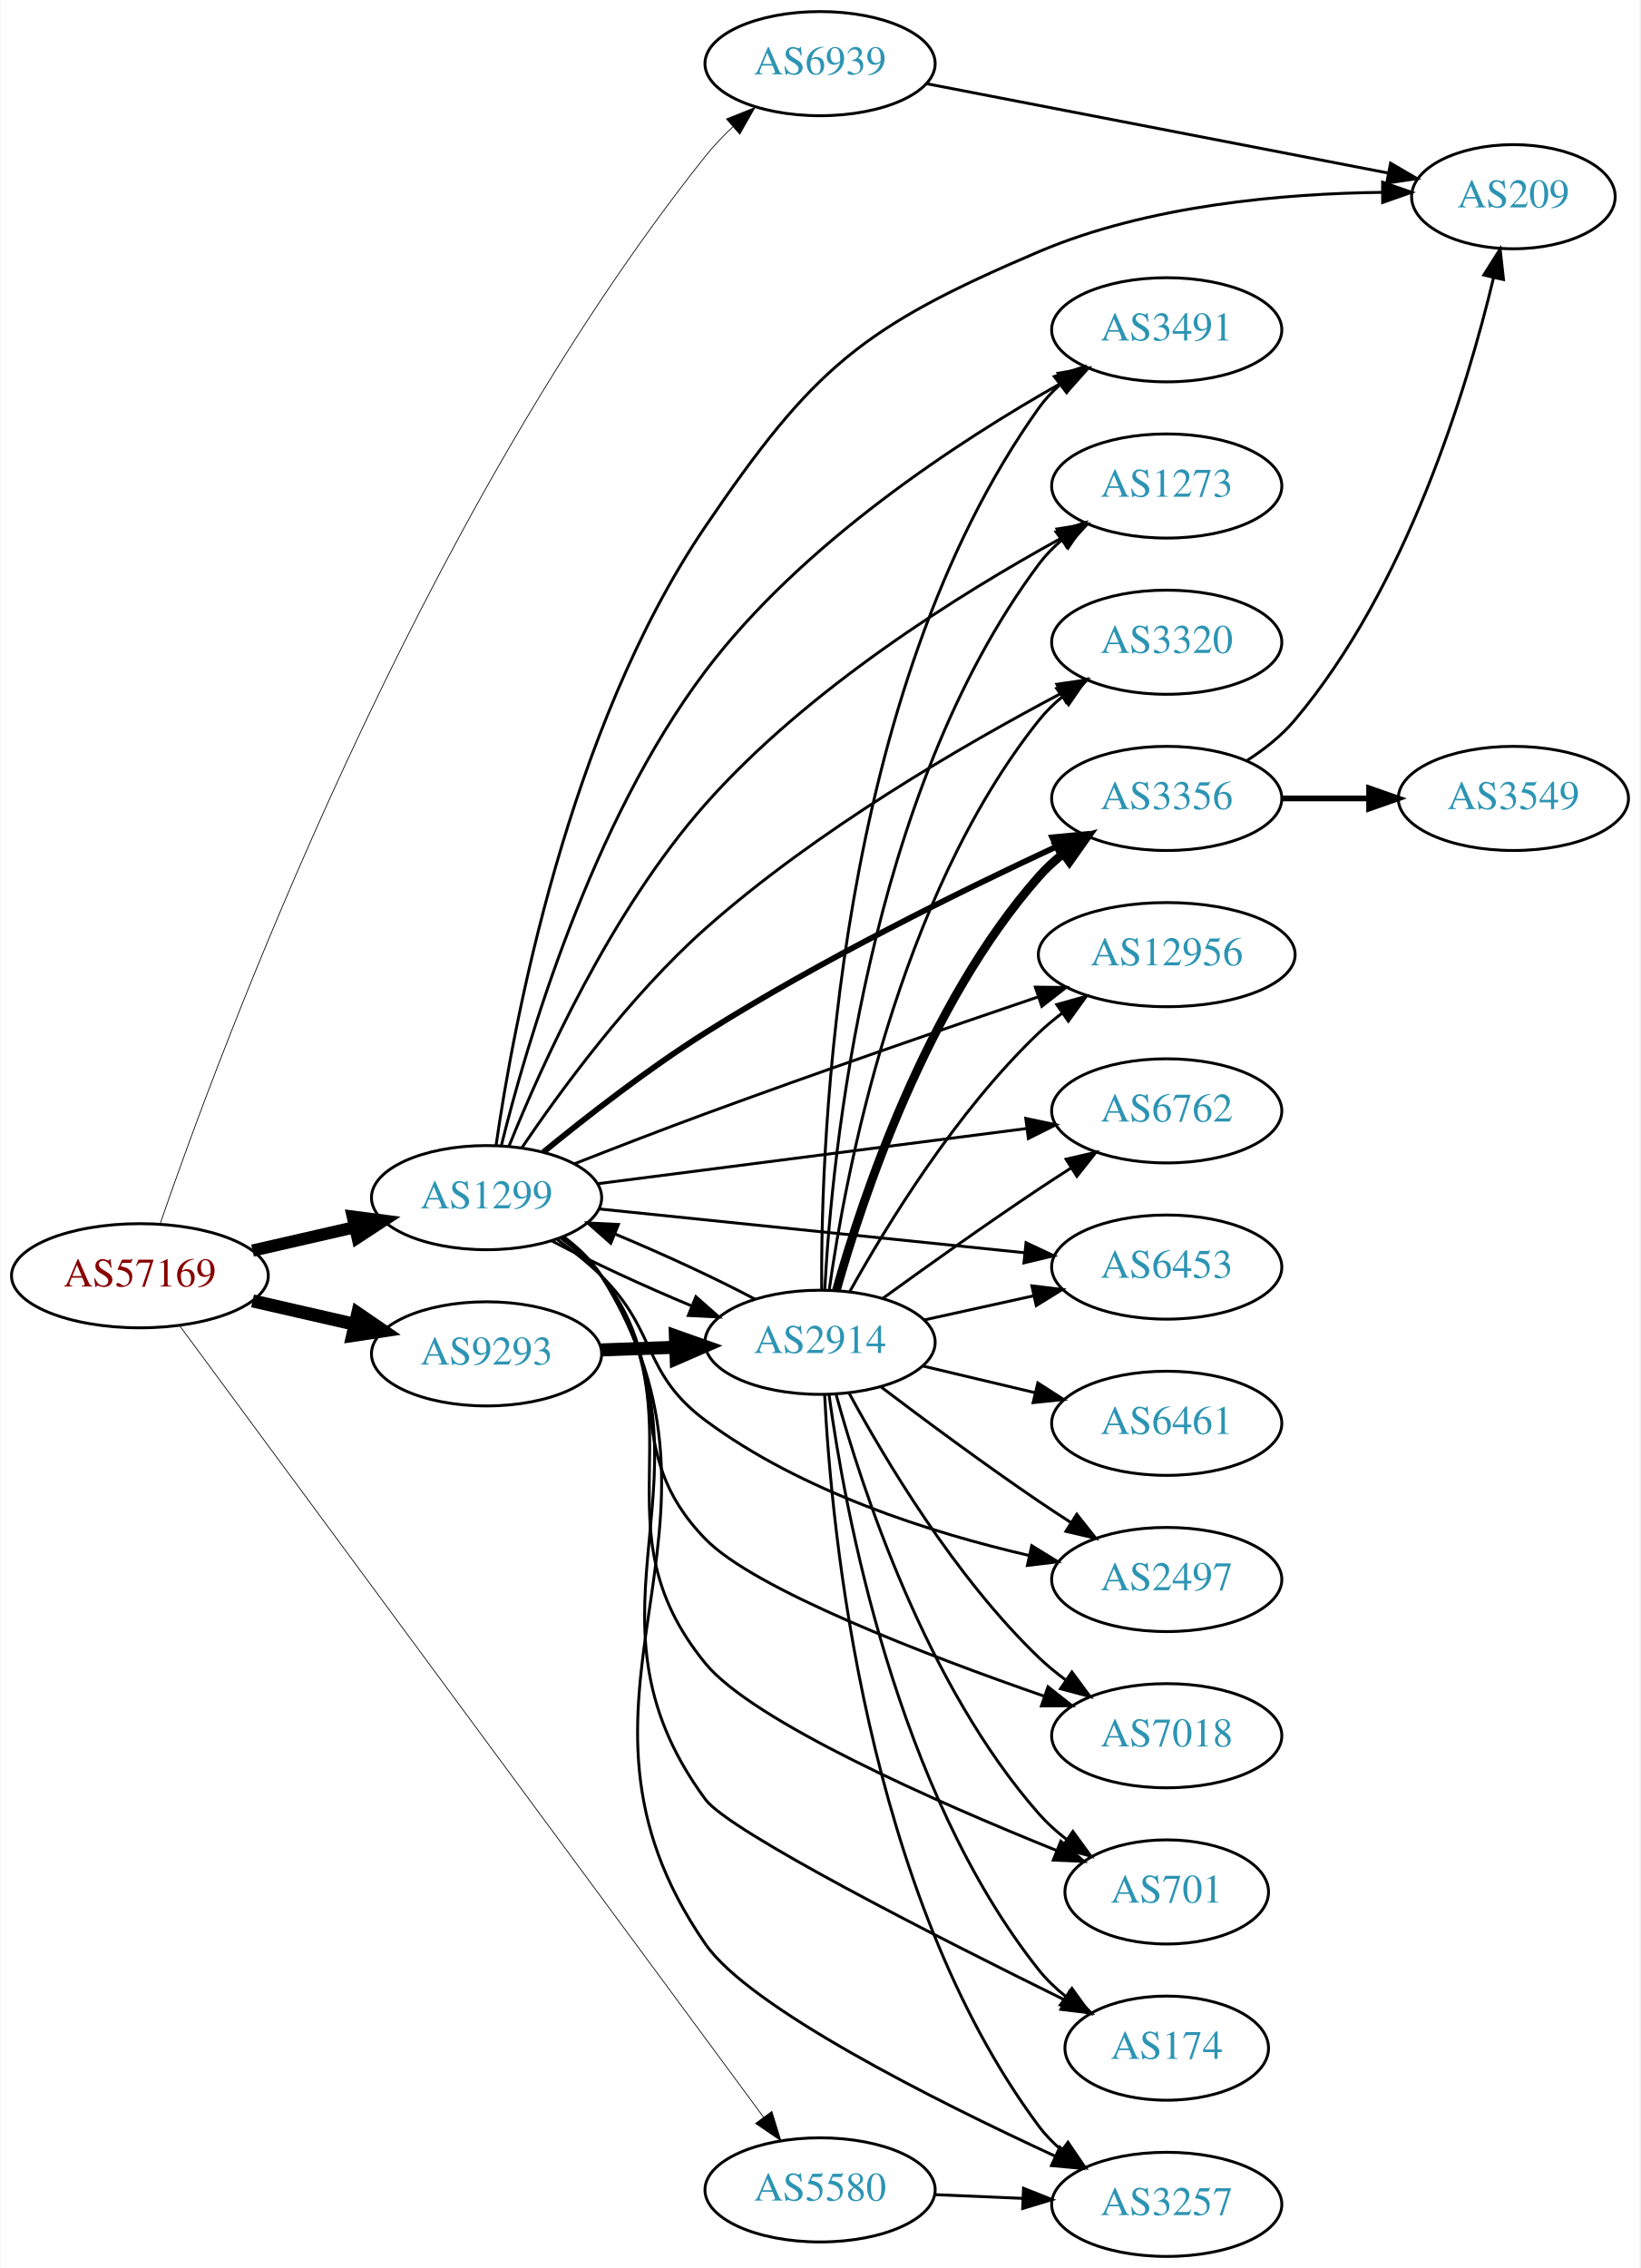
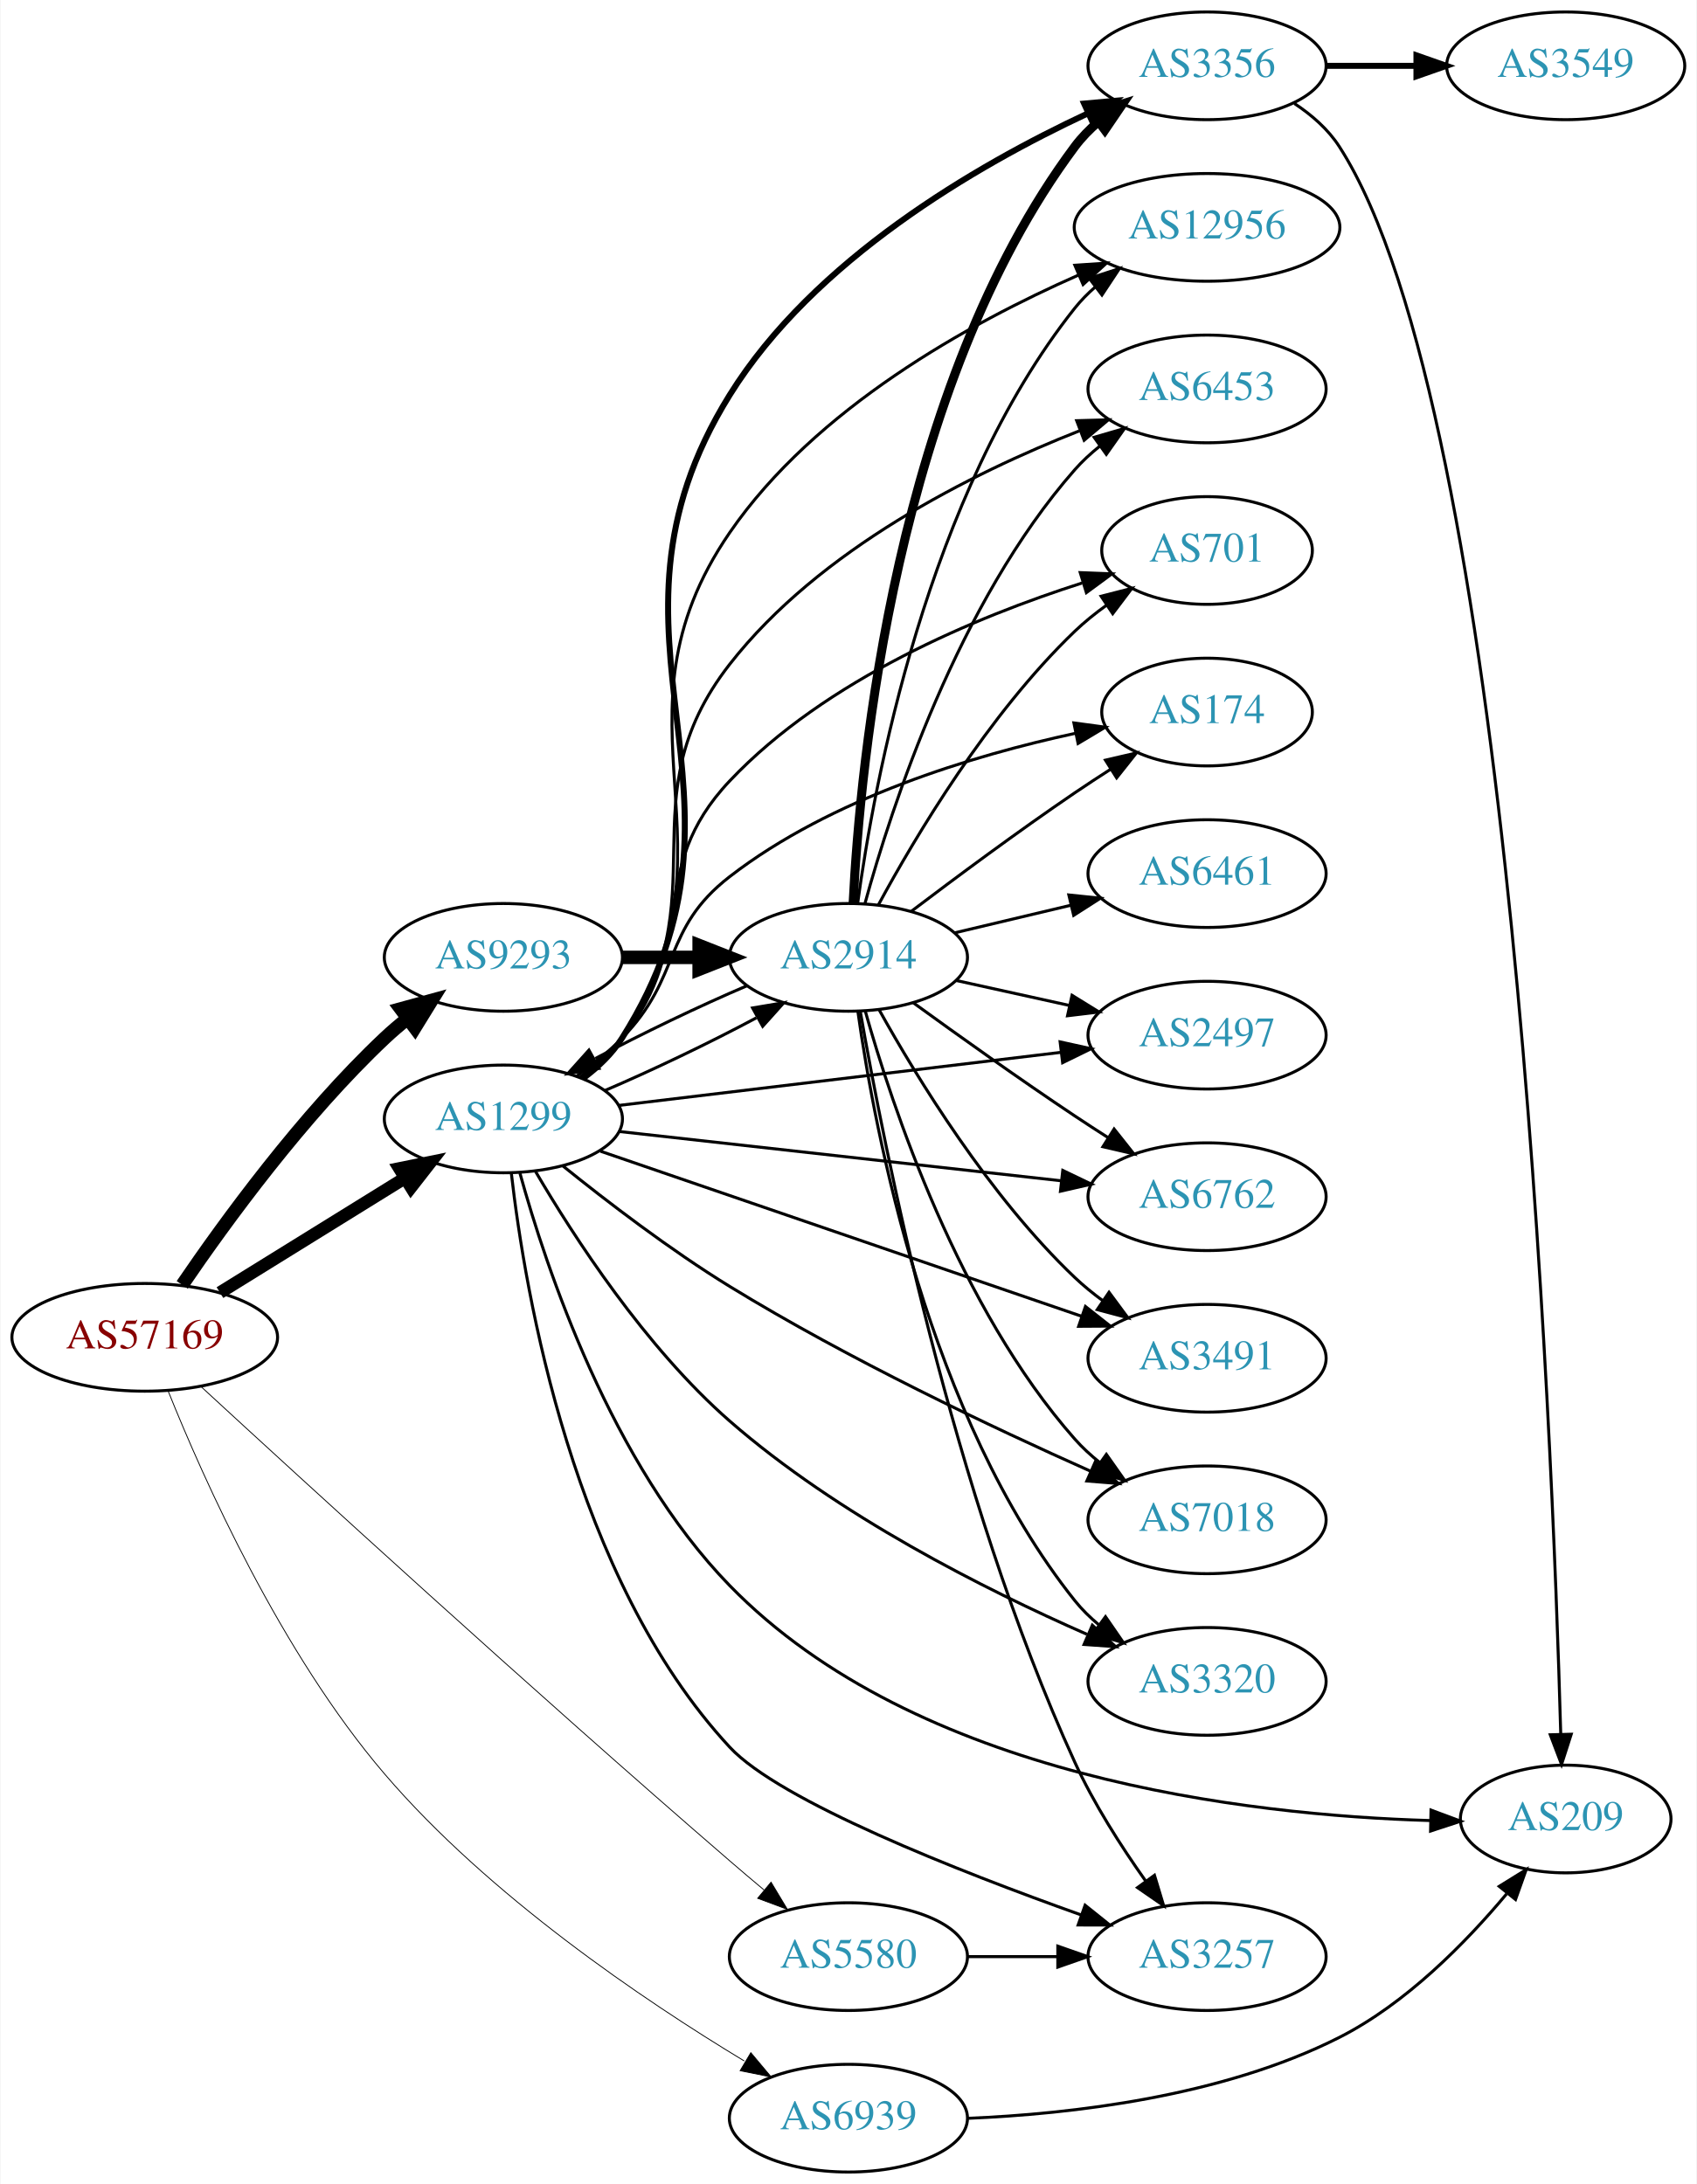
- <svg xmlns="http://www.w3.org/2000/svg" xmlns:xlink="http://www.w3.org/1999/xlink" width="567pt" height="784pt" viewBox="0.00 0.00 566.66 784.00">
-   <g id="graph0" class="graph" transform="scale(1 1) rotate(0) translate(4 780)">
-     <polygon fill="white" stroke="none" points="-4,4 -4,-780 562.663,-780 562.663,4 -4,4" />
+ <svg xmlns="http://www.w3.org/2000/svg" xmlns:xlink="http://www.w3.org/1999/xlink" width="567pt" height="730pt" viewBox="0.00 0.00 566.66 730.00">
+   <g id="graph0" class="graph" transform="scale(1 1) rotate(0) translate(4 726)">
+     <polygon fill="white" stroke="none" points="-4,4 -4,-726 562.663,-726 562.663,4 -4,4" />
    <g id="node1" class="node">
      <g id="a_node1">
        <a xlink:href="/asn/57169" xlink:title="AS57169 ~ EDIS GmbH [AT]">
-           <ellipse fill="#ffffff" stroke="black" cx="44.196" cy="-339" rx="44.393" ry="18" />
-           <text text-anchor="middle" x="44.196" y="-335.3" font-family="Times,serif" font-size="14.00" fill="#880000">AS57169</text>
+           <ellipse fill="#ffffff" stroke="black" cx="44.196" cy="-279" rx="44.393" ry="18" />
+           <text text-anchor="middle" x="44.196" y="-275.3" font-family="Times,serif" font-size="14.00" fill="#880000">AS57169</text>
        </a>
      </g>
    </g>
    <g id="node2" class="node">
      <g id="a_node2">
        <a xlink:href="/asn/1299" xlink:title="AS1299 ~ Telia Carrier [EU]">
-           <ellipse fill="#ffffff" stroke="black" cx="164.039" cy="-366" rx="39.794" ry="18" />
-           <text text-anchor="middle" x="164.039" y="-362.3" font-family="Times,serif" font-size="14.00" fill="#2c94b3">AS1299</text>
+           <ellipse fill="#ffffff" stroke="black" cx="164.039" cy="-352" rx="39.794" ry="18" />
+           <text text-anchor="middle" x="164.039" y="-348.3" font-family="Times,serif" font-size="14.00" fill="#2c94b3">AS1299</text>
        </a>
      </g>
    </g>
    <g id="edge1" class="edge">
-       <path fill="none" stroke="black" stroke-width="4.235" d="M83.131,-347.692C94.371,-350.267 106.784,-353.111 118.407,-355.774" />
-       <polygon fill="black" stroke="black" stroke-width="4.235" points="117.794,-359.435 128.369,-358.057 119.449,-352.211 117.794,-359.435" />
+       <path fill="none" stroke="black" stroke-width="4.219" d="M69.328,-293.949C87.196,-305.018 111.715,-320.206 131.191,-332.271" />
+       <polygon fill="black" stroke="black" stroke-width="4.219" points="129.297,-335.441 139.742,-337.569 133.185,-329.164 129.297,-335.441" />
    </g>
    <g id="node3" class="node">
      <g id="a_node3">
        <a xlink:href="/asn/5580" xlink:title="AS5580 ~ Hibernia Networks (Netherlands) BV [NL]">
-           <ellipse fill="#ffffff" stroke="black" cx="279.332" cy="-23" rx="39.794" ry="18" />
-           <text text-anchor="middle" x="279.332" y="-19.3" font-family="Times,serif" font-size="14.00" fill="#2c94b3">AS5580</text>
+           <ellipse fill="#ffffff" stroke="black" cx="279.332" cy="-72" rx="39.794" ry="18" />
+           <text text-anchor="middle" x="279.332" y="-68.3" font-family="Times,serif" font-size="14.00" fill="#2c94b3">AS5580</text>
        </a>
      </g>
    </g>
    <g id="edge2" class="edge">
-       <path fill="none" stroke="black" stroke-width="0.265" d="M58.062,-321.56C97.083,-268.671 214.201,-109.925 259.84,-48.065" />
-       <polygon fill="black" stroke="black" stroke-width="0.265" points="262.669,-50.125 265.789,-40 257.036,-45.969 262.669,-50.125" />
+       <path fill="none" stroke="black" stroke-width="0.281" d="M62.942,-262.586C96.88,-231.296 173.498,-161.137 239.685,-104 243.365,-100.823 247.278,-97.51 251.146,-94.272" />
+       <polygon fill="black" stroke="black" stroke-width="0.281" points="253.483,-96.881 258.937,-87.797 249.009,-91.497 253.483,-96.881" />
    </g>
    <g id="node4" class="node">
      <g id="a_node4">
        <a xlink:href="/asn/6939" xlink:title="AS6939 ~ Hurricane Electric LLC [US]">
-           <ellipse fill="#ffffff" stroke="black" cx="279.332" cy="-758" rx="39.794" ry="18" />
-           <text text-anchor="middle" x="279.332" y="-754.3" font-family="Times,serif" font-size="14.00" fill="#2c94b3">AS6939</text>
+           <ellipse fill="#ffffff" stroke="black" cx="279.332" cy="-18" rx="39.794" ry="18" />
+           <text text-anchor="middle" x="279.332" y="-14.3" font-family="Times,serif" font-size="14.00" fill="#2c94b3">AS6939</text>
        </a>
      </g>
    </g>
    <g id="edge3" class="edge">
-       <path fill="none" stroke="black" stroke-width="0.265" d="M51.229,-357.073C71.209,-415.13 139.684,-600.409 239.685,-726 242.508,-729.546 245.78,-732.972 249.202,-736.181" />
-       <polygon fill="black" stroke="black" stroke-width="0.265" points="246.979,-738.886 256.816,-742.821 251.58,-733.61 246.979,-738.886" />
+       <path fill="none" stroke="black" stroke-width="0.281" d="M52.087,-260.891C63.791,-231.726 89.702,-173.528 124.392,-133 159.191,-92.344 210.825,-57.484 244.531,-37.12" />
+       <polygon fill="black" stroke="black" stroke-width="0.281" points="246.726,-39.887 253.533,-31.768 243.149,-33.87 246.726,-39.887" />
    </g>
    <g id="node5" class="node">
      <g id="a_node5">
        <a xlink:href="/asn/9293" xlink:title="AS9293 ~ NTT Com Asia Limited [HK]">
-           <ellipse fill="#ffffff" stroke="black" cx="164.039" cy="-312" rx="39.794" ry="18" />
-           <text text-anchor="middle" x="164.039" y="-308.3" font-family="Times,serif" font-size="14.00" fill="#2c94b3">AS9293</text>
+           <ellipse fill="#ffffff" stroke="black" cx="164.039" cy="-406" rx="39.794" ry="18" />
+           <text text-anchor="middle" x="164.039" y="-402.3" font-family="Times,serif" font-size="14.00" fill="#2c94b3">AS9293</text>
        </a>
      </g>
    </g>
    <g id="edge4" class="edge">
-       <path fill="none" stroke="black" stroke-width="4.5" d="M83.131,-330.308C94.371,-327.733 106.784,-324.889 118.407,-322.226" />
-       <polygon fill="black" stroke="black" stroke-width="4.5" points="119.501,-326.015 128.369,-319.943 117.742,-318.339 119.501,-326.015" />
+       <path fill="none" stroke="black" stroke-width="4.5" d="M56.725,-296.535C71.053,-317.56 96.984,-353.189 124.392,-379 126.776,-381.244 129.358,-383.447 132.018,-385.565" />
+       <polygon fill="black" stroke="black" stroke-width="4.5" points="129.75,-388.786 140.115,-391.627 134.47,-382.482 129.75,-388.786" />
    </g>
    <g id="node6" class="node">
      <g id="a_node6">
-         <a xlink:href="/asn/6453" xlink:title="AS6453 ~ TATA COMMUNICATIONS (AMERICA) INC [US]">
-           <ellipse fill="#ffffff" stroke="black" cx="399.174" cy="-342" rx="39.794" ry="18" />
-           <text text-anchor="middle" x="399.174" y="-338.3" font-family="Times,serif" font-size="14.00" fill="#2c94b3">AS6453</text>
+         <a xlink:href="/asn/174" xlink:title="AS174 ~ Cogent Communications [US]">
+           <ellipse fill="#ffffff" stroke="black" cx="399.174" cy="-488" rx="35.194" ry="18" />
+           <text text-anchor="middle" x="399.174" y="-484.3" font-family="Times,serif" font-size="14.00" fill="#2c94b3">AS174</text>
        </a>
      </g>
    </g>
    <g id="edge5" class="edge">
-       <path fill="none" stroke="black" d="M202.755,-362.117C242.842,-357.991 306.351,-351.453 350.026,-346.957" />
-       <polygon fill="black" stroke="black" points="350.536,-350.423 360.125,-345.917 349.819,-343.459 350.536,-350.423" />
+       <path fill="none" stroke="black" d="M188.633,-366.389C193.889,-370.148 199.22,-374.437 203.685,-379 223.858,-399.617 216.87,-415.351 239.685,-433 273.611,-459.243 320.952,-473.494 355.047,-480.865" />
+       <polygon fill="black" stroke="black" points="354.675,-484.362 365.173,-482.938 356.078,-477.504 354.675,-484.362" />
    </g>
    <g id="node7" class="node">
      <g id="a_node7">
-         <a xlink:href="/asn/3356" xlink:title="AS3356 ~ Level 3 Parent, LLC [US]">
-           <ellipse fill="#ffffff" stroke="black" cx="399.174" cy="-504" rx="39.794" ry="18" />
-           <text text-anchor="middle" x="399.174" y="-500.3" font-family="Times,serif" font-size="14.00" fill="#2c94b3">AS3356</text>
+         <a xlink:href="/asn/2497" xlink:title="AS2497 ~ Internet Initiative Japan Inc. [JP]">
+           <ellipse fill="#ffffff" stroke="black" cx="399.174" cy="-380" rx="39.794" ry="18" />
+           <text text-anchor="middle" x="399.174" y="-376.3" font-family="Times,serif" font-size="14.00" fill="#2c94b3">AS2497</text>
        </a>
      </g>
    </g>
    <g id="edge6" class="edge">
-       <path fill="none" stroke="black" stroke-width="2" d="M183.688,-381.746C198.391,-393.782 219.682,-410.395 239.685,-423 279.54,-448.115 328.133,-472.043 360.922,-487.291" />
-       <polygon fill="black" stroke="black" stroke-width="2" points="359.6,-490.536 370.147,-491.546 362.532,-484.179 359.6,-490.536" />
+       <path fill="none" stroke="black" d="M202.496,-356.499C242.653,-361.322 306.528,-368.993 350.305,-374.251" />
+       <polygon fill="black" stroke="black" points="350.077,-377.749 360.423,-375.466 350.912,-370.798 350.077,-377.749" />
    </g>
    <g id="node8" class="node">
      <g id="a_node8">
-         <a xlink:href="/asn/209" xlink:title="AS209 ~ CenturyLink Communications, LLC [US]">
-           <ellipse fill="#ffffff" stroke="black" cx="519.017" cy="-712" rx="35.194" ry="18" />
-           <text text-anchor="middle" x="519.017" y="-708.3" font-family="Times,serif" font-size="14.00" fill="#2c94b3">AS209</text>
+         <a xlink:href="/asn/6762" xlink:title="AS6762 ~ TELECOM ITALIA SPARKLE S.p.A. [IT]">
+           <ellipse fill="#ffffff" stroke="black" cx="399.174" cy="-326" rx="39.794" ry="18" />
+           <text text-anchor="middle" x="399.174" y="-322.3" font-family="Times,serif" font-size="14.00" fill="#2c94b3">AS6762</text>
        </a>
      </g>
    </g>
    <g id="edge7" class="edge">
-       <path fill="none" stroke="black" d="M167.324,-384.088C173.235,-425.257 192.033,-527.813 239.685,-598 276.98,-652.932 293.891,-666.985 354.978,-693 392.876,-709.139 439.956,-713.111 473.766,-713.509" />
-       <polygon fill="black" stroke="black" points="473.802,-717.009 483.808,-713.528 473.815,-710.009 473.802,-717.009" />
+       <path fill="none" stroke="black" d="M202.755,-347.794C242.962,-343.31 306.729,-336.198 350.415,-331.326" />
+       <polygon fill="black" stroke="black" points="350.962,-334.787 360.512,-330.2 350.186,-327.83 350.962,-334.787" />
    </g>
    <g id="node9" class="node">
      <g id="a_node9">
-         <a xlink:href="/asn/2497" xlink:title="AS2497 ~ Internet Initiative Japan Inc. [JP]">
-           <ellipse fill="#ffffff" stroke="black" cx="399.174" cy="-234" rx="39.794" ry="18" />
-           <text text-anchor="middle" x="399.174" y="-230.3" font-family="Times,serif" font-size="14.00" fill="#2c94b3">AS2497</text>
+         <a xlink:href="/asn/3356" xlink:title="AS3356 ~ Level 3 Parent, LLC [US]">
+           <ellipse fill="#ffffff" stroke="black" cx="399.174" cy="-704" rx="39.794" ry="18" />
+           <text text-anchor="middle" x="399.174" y="-700.3" font-family="Times,serif" font-size="14.00" fill="#2c94b3">AS3356</text>
        </a>
      </g>
    </g>
    <g id="edge8" class="edge">
-       <path fill="none" stroke="black" d="M188.515,-351.493C193.775,-347.739 199.139,-343.482 203.685,-339 223.185,-319.775 217.728,-305.362 239.685,-289 272.808,-264.318 317.875,-250.103 351.486,-242.333" />
-       <polygon fill="black" stroke="black" points="352.509,-245.692 361.523,-240.124 351.004,-238.855 352.509,-245.692" />
+       <path fill="none" stroke="black" stroke-width="2" d="M190.562,-365.474C195.607,-369.225 200.363,-373.741 203.685,-379 255.432,-460.909 188.519,-511.727 239.685,-594 267.775,-639.168 322.005,-670.628 359.134,-688.005" />
+       <polygon fill="black" stroke="black" stroke-width="2" points="358.095,-691.377 368.647,-692.326 360.99,-685.004 358.095,-691.377" />
    </g>
    <g id="node10" class="node">
      <g id="a_node10">
-         <a xlink:href="/asn/7018" xlink:title="AS7018 ~ AT&amp;T Services, Inc. [US]">
-           <ellipse fill="#ffffff" stroke="black" cx="399.174" cy="-180" rx="39.794" ry="18" />
-           <text text-anchor="middle" x="399.174" y="-176.3" font-family="Times,serif" font-size="14.00" fill="#2c94b3">AS7018</text>
+         <a xlink:href="/asn/3491" xlink:title="AS3491 ~ PCCW Global, Inc. [US]">
+           <ellipse fill="#ffffff" stroke="black" cx="399.174" cy="-272" rx="39.794" ry="18" />
+           <text text-anchor="middle" x="399.174" y="-268.3" font-family="Times,serif" font-size="14.00" fill="#2c94b3">AS3491</text>
        </a>
      </g>
    </g>
    <g id="edge9" class="edge">
-       <path fill="none" stroke="black" d="M189.768,-351.964C194.855,-348.242 199.828,-343.88 203.685,-339 230.655,-304.877 209.373,-279.192 239.685,-248 256.637,-230.557 315.911,-207.864 356.958,-193.612" />
-       <polygon fill="black" stroke="black" points="358.126,-196.911 366.447,-190.354 355.853,-190.291 358.126,-196.911" />
+       <path fill="none" stroke="black" d="M196.48,-341.211C238.05,-326.946 311.377,-301.784 357.232,-286.049" />
+       <polygon fill="black" stroke="black" points="358.537,-289.302 366.859,-282.746 356.265,-282.681 358.537,-289.302" />
    </g>
    <g id="node11" class="node">
      <g id="a_node11">
-         <a xlink:href="/asn/701" xlink:title="AS701 ~ UUNET [US]">
-           <ellipse fill="#ffffff" stroke="black" cx="399.174" cy="-126" rx="35.194" ry="18" />
-           <text text-anchor="middle" x="399.174" y="-122.3" font-family="Times,serif" font-size="14.00" fill="#2c94b3">AS701</text>
+         <a xlink:href="/asn/209" xlink:title="AS209 ~ CenturyLink Communications, LLC [US]">
+           <ellipse fill="#ffffff" stroke="black" cx="519.017" cy="-118" rx="35.194" ry="18" />
+           <text text-anchor="middle" x="519.017" y="-114.3" font-family="Times,serif" font-size="14.00" fill="#2c94b3">AS209</text>
        </a>
      </g>
    </g>
    <g id="edge10" class="edge">
-       <path fill="none" stroke="black" d="M190.191,-352.279C195.256,-348.541 200.113,-344.092 203.685,-339 239.099,-288.515 200.65,-252.74 239.685,-205 256.08,-184.949 319.55,-157.07 361.025,-140.353" />
-       <polygon fill="black" stroke="black" points="362.549,-143.513 370.541,-136.558 359.956,-137.012 362.549,-143.513" />
+       <path fill="none" stroke="black" d="M169.567,-333.891C178.277,-302.311 200.099,-236.657 239.685,-196 302.066,-131.931 412.457,-119.263 473.799,-117.481" />
+       <polygon fill="black" stroke="black" points="474.007,-120.977 483.933,-117.273 473.864,-113.979 474.007,-120.977" />
    </g>
    <g id="node12" class="node">
      <g id="a_node12">
-         <a xlink:href="/asn/174" xlink:title="AS174 ~ Cogent Communications [US]">
-           <ellipse fill="#ffffff" stroke="black" cx="399.174" cy="-72" rx="35.194" ry="18" />
-           <text text-anchor="middle" x="399.174" y="-68.3" font-family="Times,serif" font-size="14.00" fill="#2c94b3">AS174</text>
+         <a xlink:href="/asn/7018" xlink:title="AS7018 ~ AT&amp;T Services, Inc. [US]">
+           <ellipse fill="#ffffff" stroke="black" cx="399.174" cy="-218" rx="39.794" ry="18" />
+           <text text-anchor="middle" x="399.174" y="-214.3" font-family="Times,serif" font-size="14.00" fill="#2c94b3">AS7018</text>
        </a>
      </g>
    </g>
    <g id="edge11" class="edge">
-       <path fill="none" stroke="black" d="M190.444,-352.45C195.495,-348.703 200.283,-344.208 203.685,-339 248.542,-270.333 191.034,-224.033 239.685,-158 247.859,-146.905 319.768,-110.387 363.869,-88.668" />
-       <polygon fill="black" stroke="black" points="365.656,-91.689 373.092,-84.142 362.572,-85.405 365.656,-91.689" />
+       <path fill="none" stroke="black" d="M183.983,-336.23C198.669,-324.397 219.802,-308.204 239.685,-296 279.293,-271.69 327.545,-248.828 360.328,-234.219" />
+       <polygon fill="black" stroke="black" points="361.828,-237.383 369.561,-230.141 359,-230.98 361.828,-237.383" />
    </g>
    <g id="node13" class="node">
      <g id="a_node13">
-         <a xlink:href="/asn/3491" xlink:title="AS3491 ~ PCCW Global, Inc. [US]">
-           <ellipse fill="#ffffff" stroke="black" cx="399.174" cy="-666" rx="39.794" ry="18" />
-           <text text-anchor="middle" x="399.174" y="-662.3" font-family="Times,serif" font-size="14.00" fill="#2c94b3">AS3491</text>
+         <a xlink:href="/asn/3320" xlink:title="AS3320 ~ DTAG [DE]">
+           <ellipse fill="#ffffff" stroke="black" cx="399.174" cy="-164" rx="39.794" ry="18" />
+           <text text-anchor="middle" x="399.174" y="-160.3" font-family="Times,serif" font-size="14.00" fill="#2c94b3">AS3320</text>
        </a>
      </g>
    </g>
    <g id="edge12" class="edge">
-       <path fill="none" stroke="black" d="M169.167,-384.079C177.73,-418.65 200.01,-495.366 239.685,-548 273.046,-592.258 327.423,-627.651 363.003,-647.742" />
-       <polygon fill="black" stroke="black" points="361.618,-650.976 372.062,-652.757 365.008,-644.852 361.618,-650.976" />
+       <path fill="none" stroke="black" d="M174.754,-334.484C187.456,-312.787 211.445,-275.677 239.685,-251 275.718,-219.513 325.041,-194.674 359.046,-179.732" />
+       <polygon fill="black" stroke="black" points="360.841,-182.77 368.641,-175.6 358.072,-176.341 360.841,-182.77" />
    </g>
    <g id="node14" class="node">
      <g id="a_node14">
-         <a xlink:href="/asn/1273" xlink:title="AS1273 ~ Vodafone Group PLC [EU]">
-           <ellipse fill="#ffffff" stroke="black" cx="399.174" cy="-612" rx="39.794" ry="18" />
-           <text text-anchor="middle" x="399.174" y="-608.3" font-family="Times,serif" font-size="14.00" fill="#2c94b3">AS1273</text>
+         <a xlink:href="/asn/12956" xlink:title="AS12956 ~ TELXIUS [ES]">
+           <ellipse fill="#ffffff" stroke="black" cx="399.174" cy="-650" rx="44.393" ry="18" />
+           <text text-anchor="middle" x="399.174" y="-646.3" font-family="Times,serif" font-size="14.00" fill="#2c94b3">AS12956</text>
        </a>
      </g>
    </g>
    <g id="edge13" class="edge">
-       <path fill="none" stroke="black" d="M171.818,-383.865C182.912,-411.452 207.022,-465.088 239.685,-502 275.138,-542.064 328.049,-574.956 362.831,-594.028" />
-       <polygon fill="black" stroke="black" points="361.232,-597.143 371.696,-598.806 364.553,-590.981 361.232,-597.143" />
+       <path fill="none" stroke="black" d="M190.391,-365.585C195.446,-369.33 200.248,-373.815 203.685,-379 246.12,-443.008 196.198,-484.703 239.685,-548 268.175,-589.468 319.616,-617.919 356.161,-634.03" />
+       <polygon fill="black" stroke="black" points="355.003,-637.342 365.574,-638.054 357.755,-630.905 355.003,-637.342" />
    </g>
    <g id="node15" class="node">
      <g id="a_node15">
-         <a xlink:href="/asn/3320" xlink:title="AS3320 ~ DTAG [DE]">
-           <ellipse fill="#ffffff" stroke="black" cx="399.174" cy="-558" rx="39.794" ry="18" />
-           <text text-anchor="middle" x="399.174" y="-554.3" font-family="Times,serif" font-size="14.00" fill="#2c94b3">AS3320</text>
+         <a xlink:href="/asn/2914" xlink:title="AS2914 ~ NTT America, Inc. [US]">
+           <ellipse fill="#ffffff" stroke="black" cx="279.332" cy="-406" rx="39.794" ry="18" />
+           <text text-anchor="middle" x="279.332" y="-402.3" font-family="Times,serif" font-size="14.00" fill="#2c94b3">AS2914</text>
        </a>
      </g>
    </g>
    <g id="edge14" class="edge">
-       <path fill="none" stroke="black" d="M176.219,-383.223C189.661,-403.066 213.683,-435.899 239.685,-459 277.816,-492.877 328.888,-522.483 362.624,-540.287" />
-       <polygon fill="black" stroke="black" points="361.169,-543.475 371.655,-544.989 364.402,-537.266 361.169,-543.475" />
+       <path fill="none" stroke="black" d="M197.808,-361.433C213.827,-368.266 232.964,-377.442 248.562,-385.787" />
+       <polygon fill="black" stroke="black" points="247.309,-389.093 257.758,-390.848 250.685,-382.96 247.309,-389.093" />
    </g>
    <g id="node16" class="node">
      <g id="a_node16">
-         <a xlink:href="/asn/12956" xlink:title="AS12956 ~ TELXIUS [ES]">
-           <ellipse fill="#ffffff" stroke="black" cx="399.174" cy="-450" rx="44.393" ry="18" />
-           <text text-anchor="middle" x="399.174" y="-446.3" font-family="Times,serif" font-size="14.00" fill="#2c94b3">AS12956</text>
+         <a xlink:href="/asn/6453" xlink:title="AS6453 ~ TATA COMMUNICATIONS (AMERICA) INC [US]">
+           <ellipse fill="#ffffff" stroke="black" cx="399.174" cy="-596" rx="39.794" ry="18" />
+           <text text-anchor="middle" x="399.174" y="-592.3" font-family="Times,serif" font-size="14.00" fill="#2c94b3">AS6453</text>
        </a>
      </g>
    </g>
    <g id="edge15" class="edge">
-       <path fill="none" stroke="black" d="M194.371,-377.681C208.091,-383.071 224.678,-389.483 239.685,-395 278.456,-409.253 322.913,-424.595 354.856,-435.444" />
-       <polygon fill="black" stroke="black" points="353.753,-438.766 364.347,-438.66 356,-432.136 353.753,-438.766" />
+       <path fill="none" stroke="black" d="M190.123,-365.769C195.192,-369.505 200.067,-373.94 203.685,-379 237.31,-426.03 204.119,-458.421 239.685,-504 269.652,-542.403 320.463,-567.777 356.468,-581.972" />
+       <polygon fill="black" stroke="black" points="355.61,-585.39 366.201,-585.68 358.103,-578.849 355.61,-585.39" />
    </g>
    <g id="node17" class="node">
      <g id="a_node17">
-         <a xlink:href="/asn/2914" xlink:title="AS2914 ~ NTT America, Inc. [US]">
-           <ellipse fill="#ffffff" stroke="black" cx="279.332" cy="-316" rx="39.794" ry="18" />
-           <text text-anchor="middle" x="279.332" y="-312.3" font-family="Times,serif" font-size="14.00" fill="#2c94b3">AS2914</text>
+         <a xlink:href="/asn/701" xlink:title="AS701 ~ UUNET [US]">
+           <ellipse fill="#ffffff" stroke="black" cx="399.174" cy="-542" rx="35.194" ry="18" />
+           <text text-anchor="middle" x="399.174" y="-538.3" font-family="Times,serif" font-size="14.00" fill="#2c94b3">AS701</text>
        </a>
      </g>
    </g>
    <g id="edge16" class="edge">
-       <path fill="none" stroke="black" d="M186.615,-351.043C200.247,-343.839 218.345,-335.468 234.862,-328.6" />
-       <polygon fill="black" stroke="black" points="236.406,-331.75 244.358,-324.749 233.776,-325.263 236.406,-331.75" />
+       <path fill="none" stroke="black" d="M189.697,-366.093C194.787,-369.812 199.78,-374.158 203.685,-379 229.698,-411.253 211.214,-434.894 239.685,-465 271.825,-498.985 322.113,-519.843 357.404,-531.13" />
+       <polygon fill="black" stroke="black" points="356.797,-534.605 367.384,-534.196 358.853,-527.914 356.797,-534.605" />
    </g>
    <g id="node18" class="node">
      <g id="a_node18">
        <a xlink:href="/asn/3257" xlink:title="AS3257 ~ GTT [DE]">
-           <ellipse fill="#ffffff" stroke="black" cx="399.174" cy="-18" rx="39.794" ry="18" />
-           <text text-anchor="middle" x="399.174" y="-14.3" font-family="Times,serif" font-size="14.00" fill="#2c94b3">AS3257</text>
+           <ellipse fill="#ffffff" stroke="black" cx="399.174" cy="-72" rx="39.794" ry="18" />
+           <text text-anchor="middle" x="399.174" y="-68.3" font-family="Times,serif" font-size="14.00" fill="#2c94b3">AS3257</text>
        </a>
      </g>
    </g>
    <g id="edge17" class="edge">
-       <path fill="none" stroke="black" d="M190.606,-352.553C195.649,-348.801 200.393,-344.278 203.685,-339 258.684,-250.844 180.633,-193.494 239.685,-108 254.826,-86.08 318.617,-54.059 360.508,-34.708" />
-       <polygon fill="black" stroke="black" points="362.228,-37.77 369.865,-30.427 359.316,-31.404 362.228,-37.77" />
+       <path fill="none" stroke="black" d="M166.702,-333.797C171.251,-294.026 187.3,-198.433 239.685,-142 256.357,-124.04 316.01,-100.585 357.178,-85.906" />
+       <polygon fill="black" stroke="black" points="358.424,-89.178 366.691,-82.552 356.096,-82.576 358.424,-89.178" />
+     </g>
+     <g id="edge20" class="edge">
+       <path fill="none" stroke="black" d="M319.244,-72C328.798,-72 339.147,-72 349.11,-72" />
+       <polygon fill="black" stroke="black" points="349.302,-75.5 359.302,-72 349.302,-68.5 349.302,-75.5" />
+     </g>
+     <g id="edge21" class="edge">
+       <path fill="none" stroke="black" d="M319.257,-17.956C353.628,-19.384 404.217,-25.152 443.37,-45 465.674,-56.307 485.616,-76.626 499.266,-92.961" />
+       <polygon fill="black" stroke="black" points="496.806,-95.486 505.809,-101.071 502.254,-91.091 496.806,-95.486" />
+     </g>
+     <g id="edge22" class="edge">
+       <path fill="none" stroke="black" stroke-width="4.5" d="M203.711,-406C211.914,-406 220.678,-406 229.21,-406" />
+       <polygon fill="black" stroke="black" stroke-width="4.5" points="229.449,-409.938 239.449,-406 229.449,-402.063 229.449,-409.938" />
+     </g>
+     <g id="edge19" class="edge">
+       <path fill="none" stroke="black" d="M428.364,-691.402C434.164,-687.57 439.634,-682.798 443.37,-677 501.004,-587.568 514.58,-247.103 517.367,-146.288" />
+       <polygon fill="black" stroke="black" points="520.867,-146.335 517.63,-136.246 513.869,-146.151 520.867,-146.335" />
    </g>
    <g id="node19" class="node">
      <g id="a_node19">
-         <a xlink:href="/asn/6762" xlink:title="AS6762 ~ TELECOM ITALIA SPARKLE S.p.A. [IT]">
-           <ellipse fill="#ffffff" stroke="black" cx="399.174" cy="-396" rx="39.794" ry="18" />
-           <text text-anchor="middle" x="399.174" y="-392.3" font-family="Times,serif" font-size="14.00" fill="#2c94b3">AS6762</text>
+         <a xlink:href="/asn/3549" xlink:title="AS3549 ~ Level 3 Parent, LLC [US]">
+           <ellipse fill="#ffffff" stroke="black" cx="519.017" cy="-704" rx="39.794" ry="18" />
+           <text text-anchor="middle" x="519.017" y="-700.3" font-family="Times,serif" font-size="14.00" fill="#2c94b3">AS3549</text>
        </a>
      </g>
    </g>
    <g id="edge18" class="edge">
-       <path fill="none" stroke="black" d="M202.496,-370.82C242.773,-376.003 306.907,-384.256 350.694,-389.89" />
-       <polygon fill="black" stroke="black" points="350.445,-393.387 360.81,-391.192 351.338,-386.444 350.445,-393.387" />
-     </g>
-     <g id="edge21" class="edge">
-       <path fill="none" stroke="black" d="M318.918,-21.363C328.684,-20.948 339.301,-20.498 349.495,-20.065" />
-       <polygon fill="black" stroke="black" points="349.659,-23.562 359.501,-19.641 349.362,-16.568 349.659,-23.562" />
-     </g>
-     <g id="edge22" class="edge">
-       <path fill="none" stroke="black" d="M316.173,-751.064C358.974,-742.78 430.466,-728.944 475.874,-720.156" />
-       <polygon fill="black" stroke="black" points="476.553,-723.59 485.706,-718.253 475.223,-716.717 476.553,-723.59" />
+       <path fill="none" stroke="black" stroke-width="2" d="M439.087,-704C448.64,-704 458.99,-704 468.952,-704" />
+       <polygon fill="black" stroke="black" stroke-width="2" points="469.145,-707.5 479.145,-704 469.145,-700.5 469.145,-707.5" />
    </g>
    <g id="edge23" class="edge">
-       <path fill="none" stroke="black" stroke-width="4.5" d="M203.711,-313.365C211.914,-313.655 220.678,-313.964 229.21,-314.266" />
-       <polygon fill="black" stroke="black" stroke-width="4.5" points="229.316,-318.209 239.449,-314.627 229.594,-310.339 229.316,-318.209" />
-     </g>
-     <g id="edge20" class="edge">
-       <path fill="none" stroke="black" d="M426.876,-517.075C432.872,-520.933 438.803,-525.596 443.37,-531 482.177,-576.918 502.993,-645.786 512.153,-683.973" />
-       <polygon fill="black" stroke="black" points="508.78,-684.924 514.433,-693.885 515.602,-683.355 508.78,-684.924" />
+       <path fill="none" stroke="black" d="M245.523,-396.55C229.492,-389.711 210.344,-380.528 194.748,-372.18" />
+       <polygon fill="black" stroke="black" points="196.003,-368.876 185.555,-367.119 192.627,-375.008 196.003,-368.876" />
+     </g>
+     <g id="edge29" class="edge">
+       <path fill="none" stroke="black" d="M300.308,-421.364C315.172,-432.636 336.071,-448.153 354.978,-461 358.784,-463.586 362.827,-466.236 366.854,-468.818" />
+       <polygon fill="black" stroke="black" points="365.221,-471.926 375.545,-474.308 368.96,-466.008 365.221,-471.926" />
+     </g>
+     <g id="edge28" class="edge">
+       <path fill="none" stroke="black" d="M315.369,-398.27C327.254,-395.647 340.699,-392.681 353.246,-389.913" />
+       <polygon fill="black" stroke="black" points="354.057,-393.318 363.068,-387.746 352.549,-386.482 354.057,-393.318" />
+     </g>
+     <g id="edge34" class="edge">
+       <path fill="none" stroke="black" d="M301.018,-390.819C315.875,-380.037 336.464,-365.343 354.978,-353 358.538,-350.627 362.294,-348.186 366.047,-345.789" />
+       <polygon fill="black" stroke="black" points="368.113,-348.624 374.699,-340.325 364.375,-342.705 368.113,-348.624" />
+     </g>
+     <g id="edge25" class="edge">
+       <path fill="none" stroke="black" stroke-width="3" d="M280.904,-424.089C283.234,-470.648 295.05,-596.589 354.978,-677 357.224,-680.014 359.915,-682.771 362.841,-685.274" />
+       <polygon fill="black" stroke="black" stroke-width="3" points="360.871,-688.17 370.992,-691.306 365.036,-682.544 360.871,-688.17" />
+     </g>
+     <g id="edge32" class="edge">
+       <path fill="none" stroke="black" d="M289.61,-388.457C302.195,-365.828 326.415,-326.156 354.978,-299 357.852,-296.267 361.045,-293.664 364.356,-291.227" />
+       <polygon fill="black" stroke="black" points="366.419,-294.057 372.719,-285.539 362.482,-288.27 366.419,-294.057" />
+     </g>
+     <g id="edge35" class="edge">
+       <path fill="none" stroke="black" d="M284.934,-388.165C293.886,-356.315 316.241,-288.888 354.978,-245 357.465,-242.182 360.317,-239.556 363.344,-237.135" />
+       <polygon fill="black" stroke="black" points="365.53,-239.875 371.635,-231.216 361.463,-234.178 365.53,-239.875" />
+     </g>
+     <g id="edge33" class="edge">
+       <path fill="none" stroke="black" d="M282.495,-387.913C288.042,-348.293 305.956,-252.476 354.978,-191 357.321,-188.061 360.077,-185.354 363.044,-182.883" />
+       <polygon fill="black" stroke="black" points="365.236,-185.616 371.251,-176.894 361.11,-179.961 365.236,-185.616" />
+     </g>
+     <g id="edge27" class="edge">
+       <path fill="none" stroke="black" d="M282.406,-423.953C287.811,-463.754 305.513,-560.786 354.978,-623 357.015,-625.561 359.365,-627.946 361.895,-630.152" />
+       <polygon fill="black" stroke="black" points="359.815,-632.968 369.895,-636.231 364.051,-627.394 359.815,-632.968" />
+     </g>
+     <g id="edge26" class="edge">
+       <path fill="none" stroke="black" d="M284.875,-424.057C293.735,-456.304 315.948,-524.572 354.978,-569 357.459,-571.824 360.306,-574.454 363.33,-576.877" />
+       <polygon fill="black" stroke="black" points="361.447,-579.833 371.618,-582.799 365.516,-574.138 361.447,-579.833" />
+     </g>
+     <g id="edge31" class="edge">
+       <path fill="none" stroke="black" d="M289.321,-423.488C301.764,-446.484 326.009,-487.218 354.978,-515 358.225,-518.114 361.888,-521.057 365.673,-523.773" />
+       <polygon fill="black" stroke="black" points="363.774,-526.714 374.039,-529.338 367.65,-520.885 363.774,-526.714" />
+     </g>
+     <g id="edge24" class="edge">
+       <path fill="none" stroke="black" d="M283.29,-388.019C290.996,-343.775 313.987,-226.707 354.978,-137 361.305,-123.153 370.4,-108.94 378.613,-97.349" />
+       <polygon fill="black" stroke="black" points="381.602,-99.19 384.662,-89.046 375.945,-95.068 381.602,-99.19" />
    </g>
    <g id="node20" class="node">
      <g id="a_node20">
-         <a xlink:href="/asn/3549" xlink:title="AS3549 ~ Level 3 Parent, LLC [US]">
-           <ellipse fill="#ffffff" stroke="black" cx="519.017" cy="-504" rx="39.794" ry="18" />
-           <text text-anchor="middle" x="519.017" y="-500.3" font-family="Times,serif" font-size="14.00" fill="#2c94b3">AS3549</text>
-         </a>
-       </g>
-     </g>
-     <g id="edge19" class="edge">
-       <path fill="none" stroke="black" stroke-width="2" d="M439.087,-504C448.64,-504 458.99,-504 468.952,-504" />
-       <polygon fill="black" stroke="black" stroke-width="2" points="469.145,-507.5 479.145,-504 469.145,-500.5 469.145,-507.5" />
-     </g>
-     <g id="edge34" class="edge">
-       <path fill="none" stroke="black" d="M256.856,-330.904C243.222,-338.114 225.092,-346.503 208.544,-353.385" />
-       <polygon fill="black" stroke="black" points="206.982,-350.242 199.03,-357.244 209.613,-356.729 206.982,-350.242" />
-     </g>
-     <g id="edge24" class="edge">
-       <path fill="none" stroke="black" d="M315.369,-323.73C327.254,-326.353 340.699,-329.319 353.246,-332.087" />
-       <polygon fill="black" stroke="black" points="352.549,-335.518 363.068,-334.254 354.057,-328.682 352.549,-335.518" />
-     </g>
-     <g id="edge27" class="edge">
-       <path fill="none" stroke="black" stroke-width="3" d="M284.934,-333.835C293.886,-365.685 316.241,-433.112 354.978,-477 357.465,-479.818 360.317,-482.444 363.344,-484.865" />
-       <polygon fill="black" stroke="black" stroke-width="3" points="361.463,-487.822 371.635,-490.784 365.53,-482.125 361.463,-487.822" />
-     </g>
-     <g id="edge25" class="edge">
-       <path fill="none" stroke="black" d="M300.308,-300.636C315.172,-289.364 336.071,-273.847 354.978,-261 358.517,-258.596 362.26,-256.136 366.005,-253.727" />
-       <polygon fill="black" stroke="black" points="368.075,-256.559 374.65,-248.251 364.329,-250.646 368.075,-256.559" />
-     </g>
-     <g id="edge32" class="edge">
-       <path fill="none" stroke="black" d="M289.321,-298.512C301.764,-275.516 326.009,-234.782 354.978,-207 357.84,-204.255 361.025,-201.643 364.332,-199.202" />
-       <polygon fill="black" stroke="black" points="366.396,-202.031 372.689,-193.507 362.454,-196.247 366.396,-202.031" />
-     </g>
-     <g id="edge36" class="edge">
-       <path fill="none" stroke="black" d="M284.875,-297.943C293.735,-265.696 315.948,-197.428 354.978,-153 357.802,-149.786 361.101,-146.822 364.594,-144.13" />
-       <polygon fill="black" stroke="black" points="366.728,-146.909 372.968,-138.347 362.751,-141.149 366.728,-146.909" />
+         <a xlink:href="/asn/6461" xlink:title="AS6461 ~ Zayo Bandwidth [US]">
+           <ellipse fill="#ffffff" stroke="black" cx="399.174" cy="-434" rx="39.794" ry="18" />
+           <text text-anchor="middle" x="399.174" y="-430.3" font-family="Times,serif" font-size="14.00" fill="#2c94b3">AS6461</text>
+         </a>
+       </g>
    </g>
    <g id="edge30" class="edge">
-       <path fill="none" stroke="black" d="M282.406,-298.047C287.811,-258.246 305.513,-161.214 354.978,-99 357.641,-95.651 360.839,-92.604 364.276,-89.864" />
-       <polygon fill="black" stroke="black" points="366.414,-92.64 372.589,-84.03 362.393,-86.91 366.414,-92.64" />
-     </g>
-     <g id="edge37" class="edge">
-       <path fill="none" stroke="black" d="M279.897,-334.008C279.523,-386.289 284.787,-540.606 354.978,-639 356.981,-641.808 359.376,-644.387 361.998,-646.741" />
-       <polygon fill="black" stroke="black" points="360.303,-649.851 370.375,-653.137 364.55,-644.287 360.303,-649.851" />
-     </g>
-     <g id="edge31" class="edge">
-       <path fill="none" stroke="black" d="M280.961,-334.296C283.425,-380.785 295.53,-505.392 354.978,-585 357.227,-588.012 359.92,-590.767 362.847,-593.269" />
-       <polygon fill="black" stroke="black" points="360.878,-596.167 370.999,-599.3 365.042,-590.539 360.878,-596.167" />
-     </g>
-     <g id="edge28" class="edge">
-       <path fill="none" stroke="black" d="M282.495,-334.087C288.042,-373.707 305.956,-469.524 354.978,-531 357.321,-533.939 360.077,-536.646 363.044,-539.117" />
-       <polygon fill="black" stroke="black" points="361.11,-542.039 371.251,-545.106 365.236,-536.384 361.11,-542.039" />
-     </g>
-     <g id="edge29" class="edge">
-       <path fill="none" stroke="black" d="M289.61,-333.543C302.195,-356.172 326.415,-395.844 354.978,-423 357.49,-425.388 360.245,-427.677 363.109,-429.843" />
-       <polygon fill="black" stroke="black" points="361.158,-432.749 371.363,-435.595 365.16,-427.006 361.158,-432.749" />
-     </g>
-     <g id="edge33" class="edge">
-       <path fill="none" stroke="black" d="M280.904,-297.911C283.234,-251.352 295.05,-125.411 354.978,-45 357.224,-41.986 359.915,-39.229 362.841,-36.726" />
-       <polygon fill="black" stroke="black" points="365.036,-39.456 370.992,-30.694 360.871,-33.83 365.036,-39.456" />
-     </g>
-     <g id="edge26" class="edge">
-       <path fill="none" stroke="black" d="M301.018,-331.181C315.875,-341.963 336.464,-356.657 354.978,-369 358.538,-371.373 362.294,-373.814 366.047,-376.211" />
-       <polygon fill="black" stroke="black" points="364.375,-379.295 374.699,-381.675 368.113,-373.376 364.375,-379.295" />
-     </g>
-     <g id="node21" class="node">
-       <g id="a_node21">
-         <a xlink:href="/asn/6461" xlink:title="AS6461 ~ Zayo Bandwidth [US]">
-           <ellipse fill="#ffffff" stroke="black" cx="399.174" cy="-288" rx="39.794" ry="18" />
-           <text text-anchor="middle" x="399.174" y="-284.3" font-family="Times,serif" font-size="14.00" fill="#2c94b3">AS6461</text>
-         </a>
-       </g>
-     </g>
-     <g id="edge35" class="edge">
-       <path fill="none" stroke="black" d="M314.733,-307.826C326.848,-304.947 340.646,-301.669 353.485,-298.618" />
-       <polygon fill="black" stroke="black" points="354.606,-301.95 363.526,-296.233 352.987,-295.139 354.606,-301.95" />
+       <path fill="none" stroke="black" d="M314.733,-414.174C326.848,-417.053 340.646,-420.331 353.485,-423.382" />
+       <polygon fill="black" stroke="black" points="352.987,-426.861 363.526,-425.767 354.606,-420.05 352.987,-426.861" />
    </g>
  </g>
</svg>
